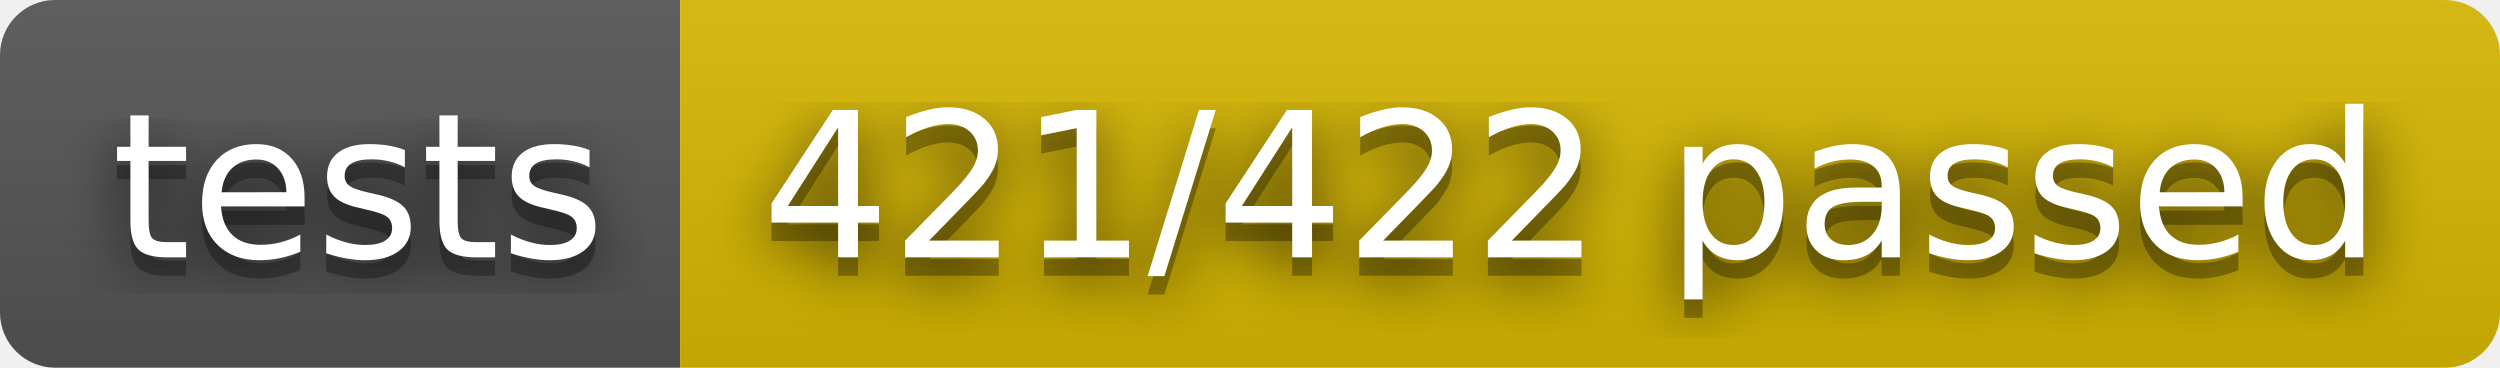
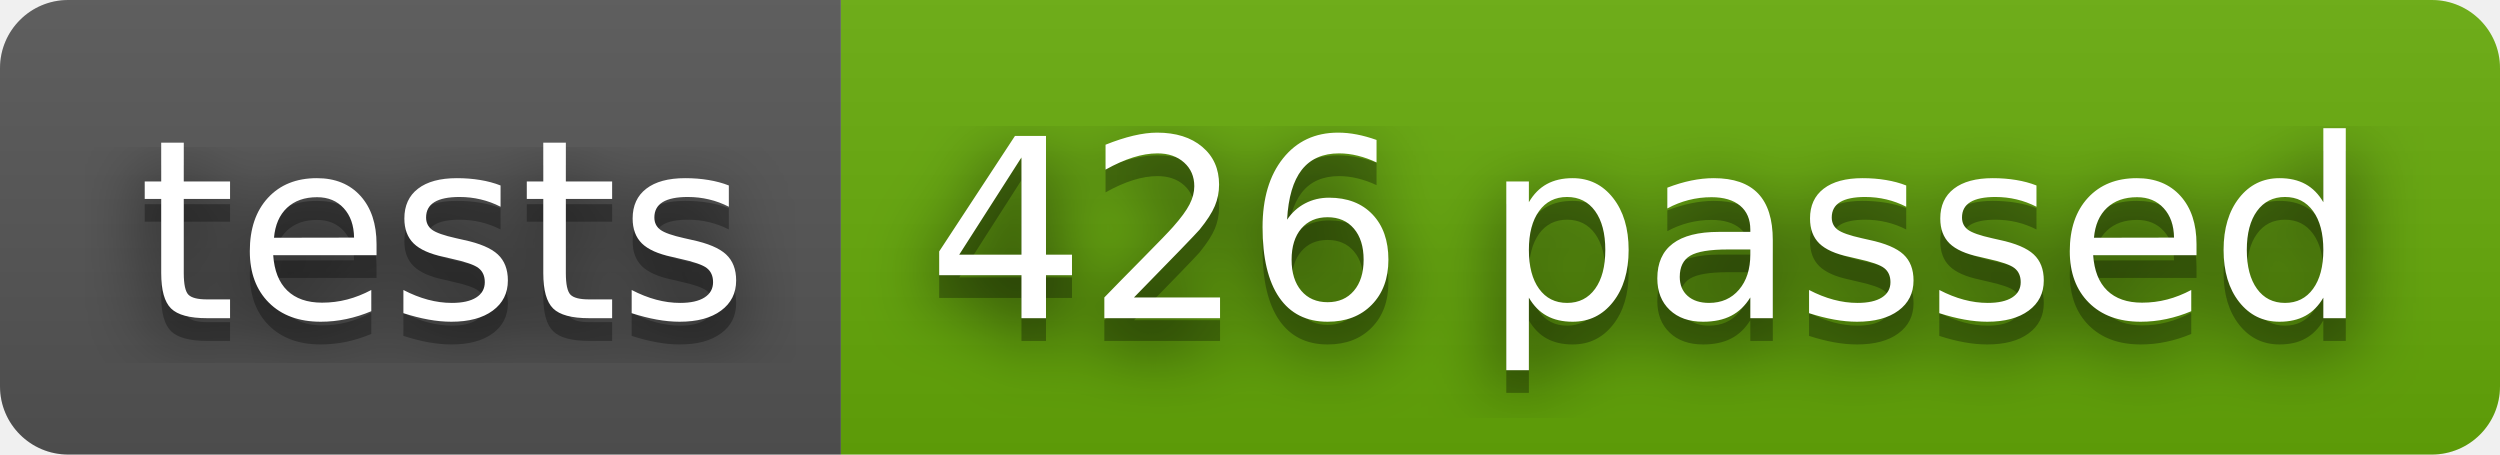
- <svg xmlns="http://www.w3.org/2000/svg" width="136" height="20" role="img" aria-label="tests: 421/422 passed">
+ <svg xmlns="http://www.w3.org/2000/svg" width="110" height="20" role="img" aria-label="tests: 426 passed">
  <filter id="blur">
    <feGaussianBlur stdDeviation="16" />
  </filter>
  <linearGradient id="s" x2="0" y2="100%">
    <stop offset="0" stop-color="#bbb" stop-opacity=".1" />
    <stop offset="1" stop-opacity=".1" />
  </linearGradient>
  <clipPath id="r">
-     <rect width="136" height="20" rx="3" />
+     <rect width="110" height="20" rx="3" />
  </clipPath>
  <g clip-path="url(#r)">
    <rect width="37" height="20" fill="#555" />
-     <rect x="37" width="99" height="20" fill="#d8b800" />
-     <rect width="136" height="20" fill="url(#s)" />
+     <rect x="37" width="73" height="20" fill="#67ac09" />
+     <rect width="110" height="20" fill="url(#s)" />
  </g>
  <g fill="#fff" text-anchor="middle" font-family="Verdana,Geneva,DejaVu Sans,sans-serif" text-rendering="geometricPrecision" font-size="110">
    <g transform="scale(.1)">
      <g aria-hidden="true" fill="#010101">
        <text x="195" y="150" fill-opacity=".8" filter="url(#blur)" textLength="270">tests</text>
        <text x="195" y="150" fill-opacity=".3" textLength="270">tests</text>
      </g>
      <text x="195" y="140" textLength="270">tests</text>
    </g>
    <g transform="scale(.1)">
      <g aria-hidden="true" fill="#010101">
-         <text x="855" y="150" fill-opacity=".8" filter="url(#blur)" textLength="890">421/422 passed</text>
-         <text x="855" y="150" fill-opacity=".3" textLength="890">421/422 passed</text>
+         <text x="725" y="150" fill-opacity=".8" filter="url(#blur)" textLength="630">426 passed</text>
+         <text x="725" y="150" fill-opacity=".3" textLength="630">426 passed</text>
      </g>
-       <text x="855" y="140" textLength="890">421/422 passed</text>
+       <text x="725" y="140" textLength="630">426 passed</text>
    </g>
  </g>
</svg>
